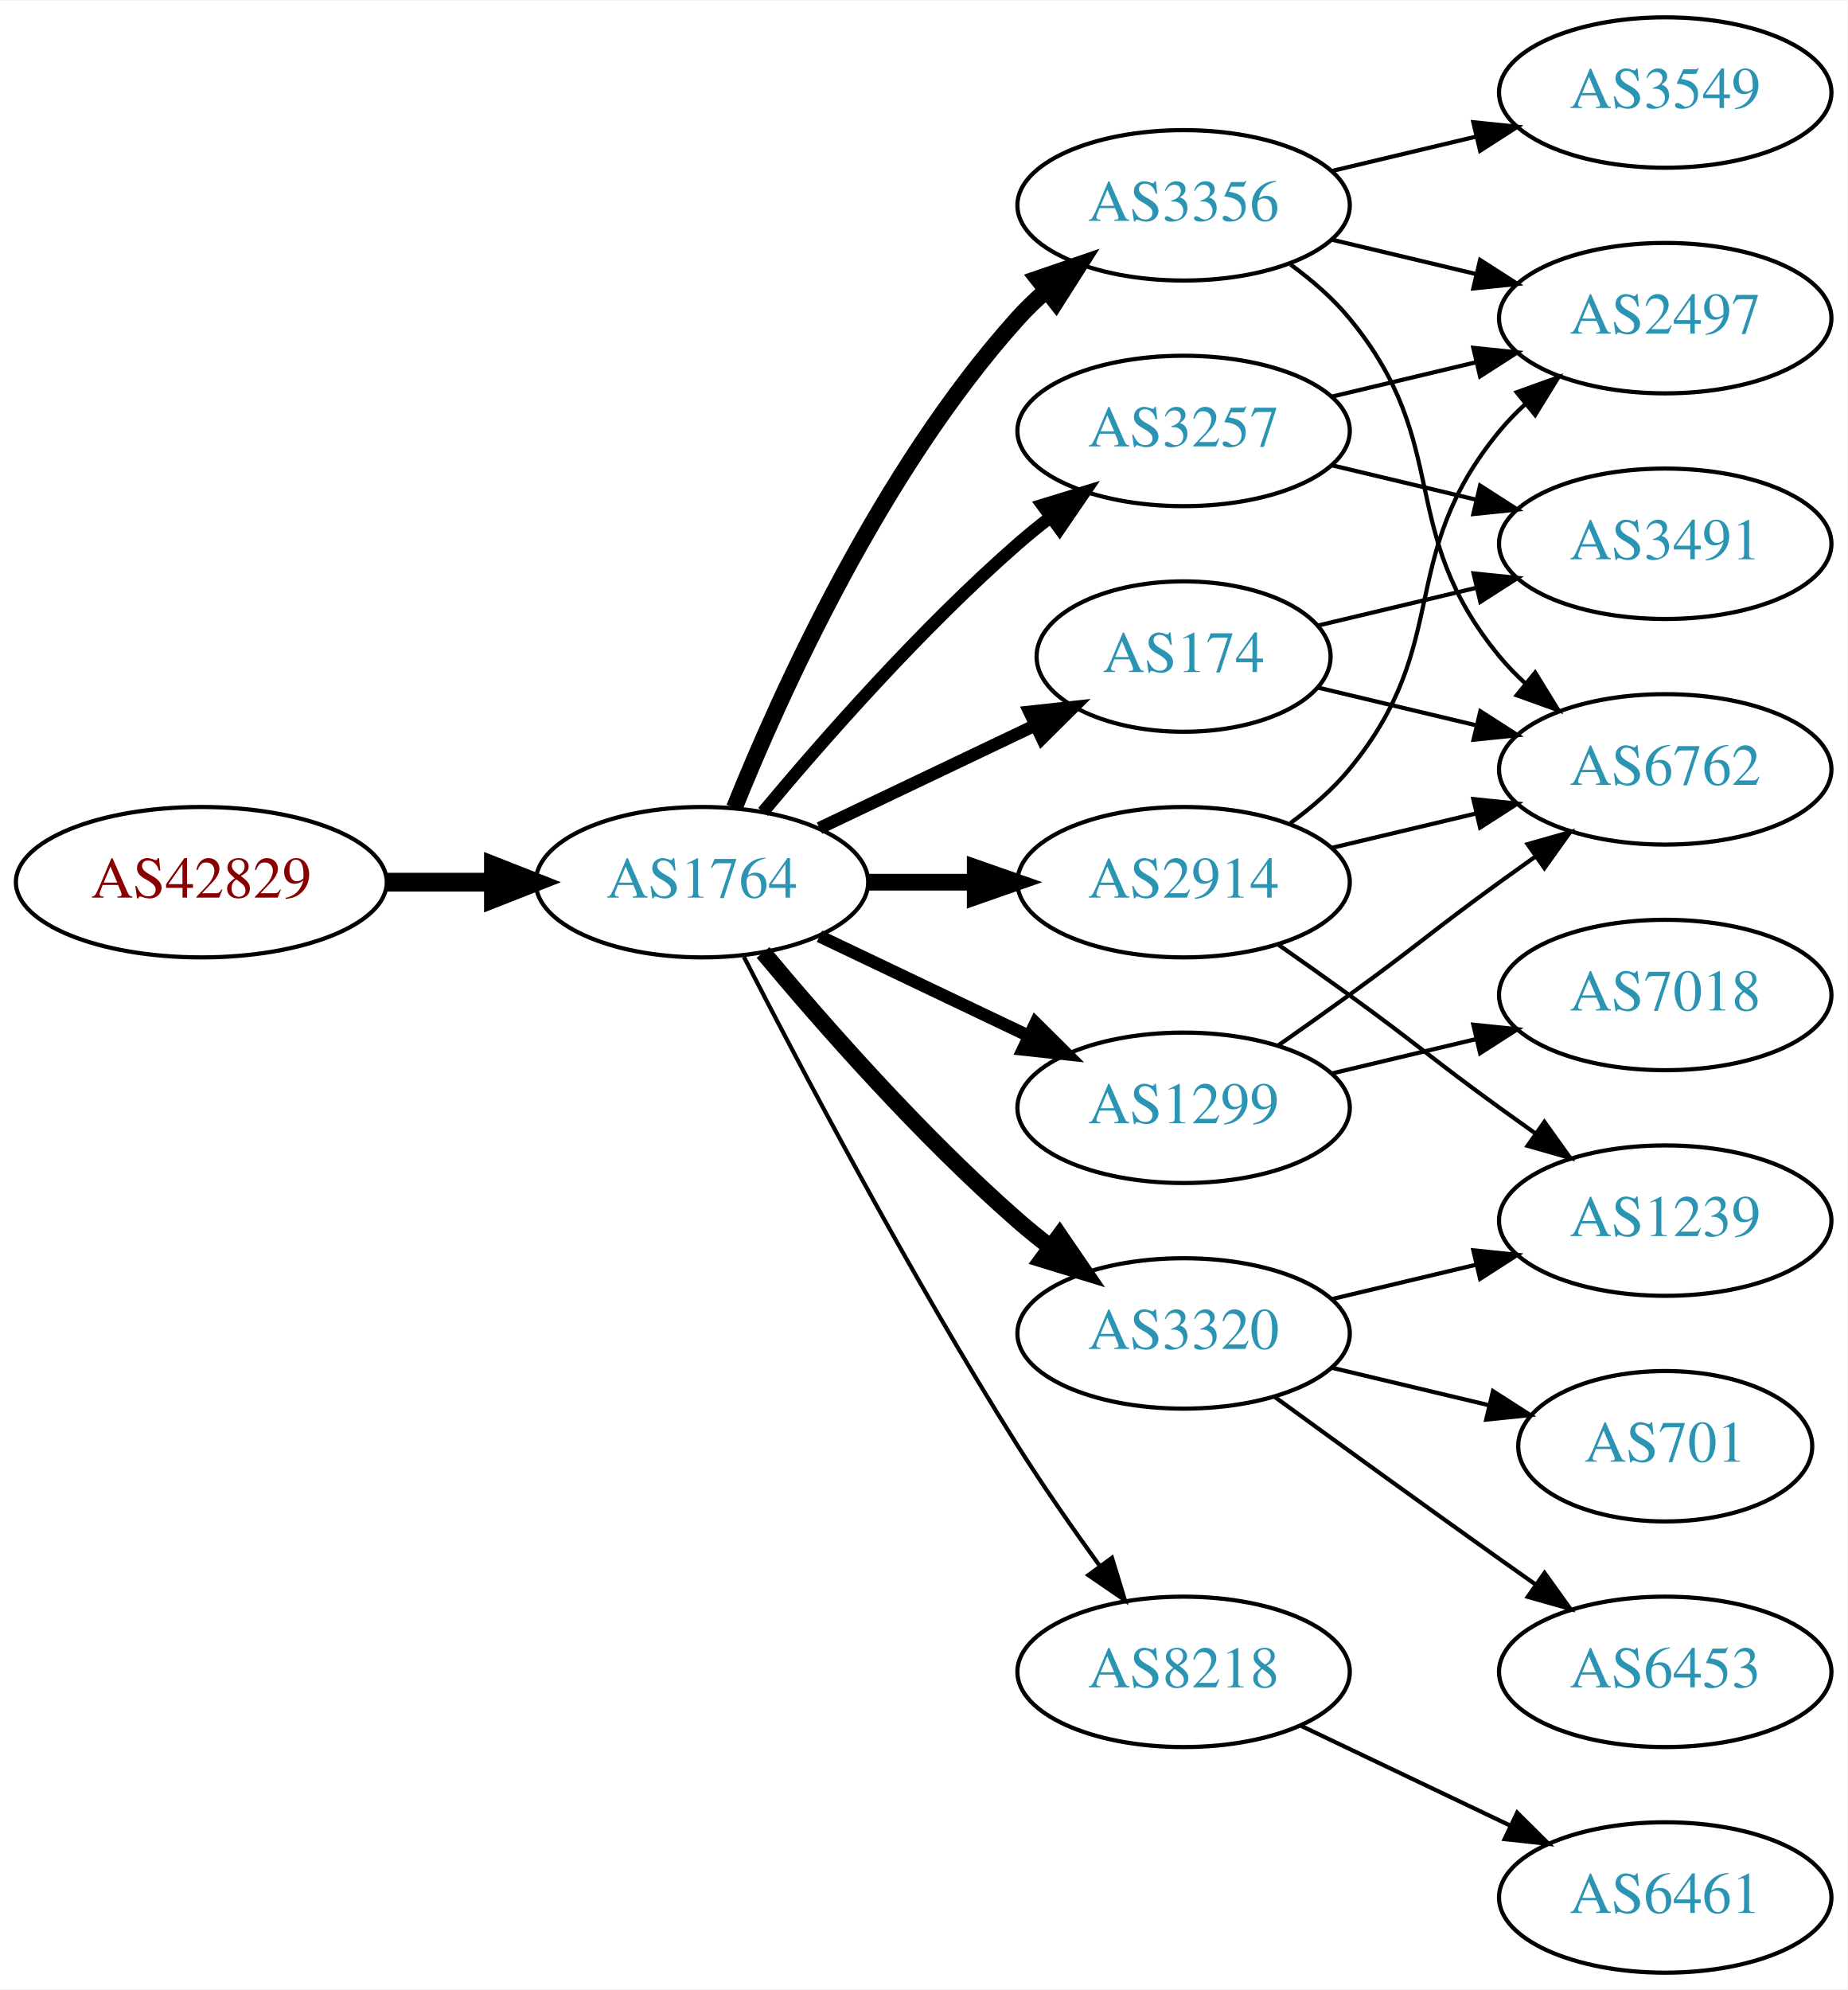
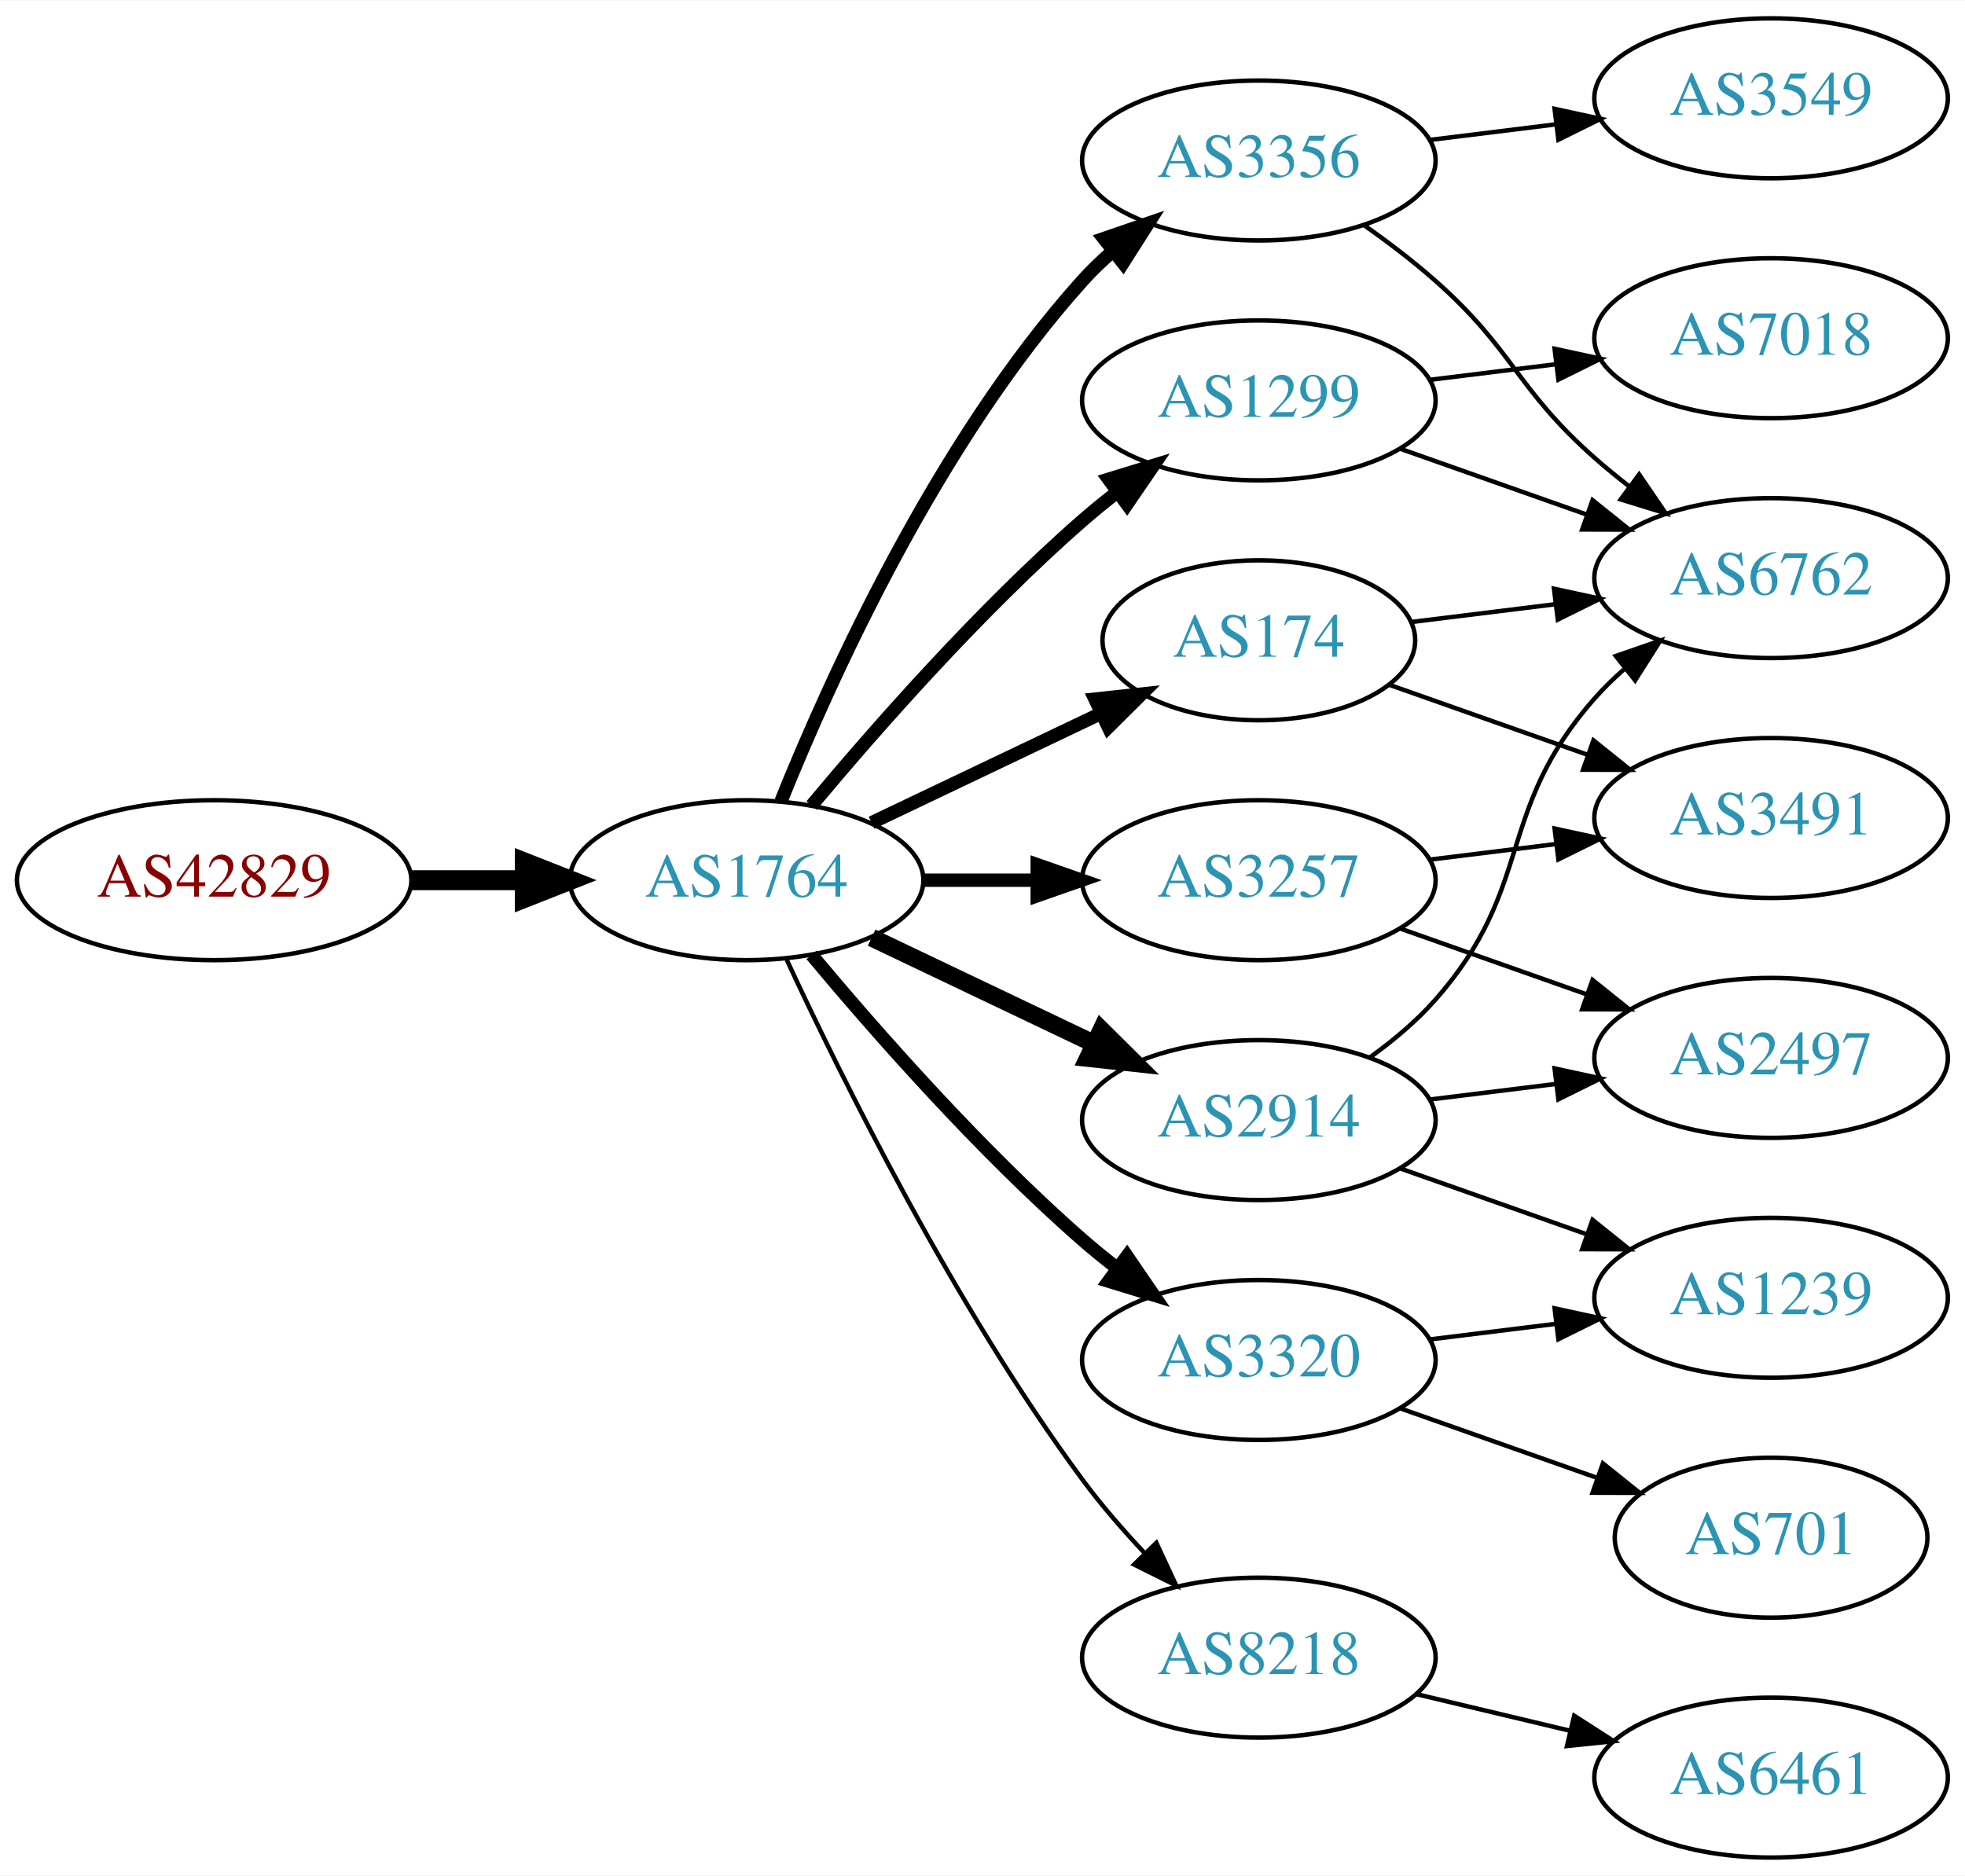
- <svg xmlns="http://www.w3.org/2000/svg" xmlns:xlink="http://www.w3.org/1999/xlink" width="442pt" height="476pt" viewBox="0.00 0.00 442.27 476.00">
-   <g id="graph0" class="graph" transform="scale(1 1) rotate(0) translate(4 472)">
-     <polygon fill="white" stroke="none" points="-4,4 -4,-472 438.271,-472 438.271,4 -4,4" />
+ <svg xmlns="http://www.w3.org/2000/svg" xmlns:xlink="http://www.w3.org/1999/xlink" width="442pt" height="422pt" viewBox="0.00 0.00 442.27 422.00">
+   <g id="graph0" class="graph" transform="scale(1 1) rotate(0) translate(4 418)">
+     <polygon fill="white" stroke="none" points="-4,4 -4,-418 438.271,-418 438.271,4 -4,4" />
    <g id="node1" class="node">
      <g id="a_node1">
        <a xlink:href="/asn/42829" xlink:title="AS42829 ~ yelster digital gmbh [AT]">
-           <ellipse fill="#ffffff" stroke="black" cx="44.196" cy="-261" rx="44.393" ry="18" />
-           <text text-anchor="middle" x="44.196" y="-257.3" font-family="Times,serif" font-size="14.00" fill="#880000">AS42829</text>
+           <ellipse fill="#ffffff" stroke="black" cx="44.196" cy="-220" rx="44.393" ry="18" />
+           <text text-anchor="middle" x="44.196" y="-216.3" font-family="Times,serif" font-size="14.00" fill="#880000">AS42829</text>
        </a>
      </g>
    </g>
    <g id="node2" class="node">
      <g id="a_node2">
        <a xlink:href="/asn/1764" xlink:title="AS1764 ~ NEXTLAYER-AS [AT]">
-           <ellipse fill="#ffffff" stroke="black" cx="164.039" cy="-261" rx="39.794" ry="18" />
-           <text text-anchor="middle" x="164.039" y="-257.3" font-family="Times,serif" font-size="14.00" fill="#2c94b3">AS1764</text>
+           <ellipse fill="#ffffff" stroke="black" cx="164.039" cy="-220" rx="39.794" ry="18" />
+           <text text-anchor="middle" x="164.039" y="-216.3" font-family="Times,serif" font-size="14.00" fill="#2c94b3">AS1764</text>
        </a>
      </g>
    </g>
    <g id="edge1" class="edge">
-       <path fill="none" stroke="black" stroke-width="4.5" d="M88.407,-261C96.72,-261 105.482,-261 113.965,-261" />
-       <polygon fill="black" stroke="black" stroke-width="4.5" points="114.123,-264.938 124.123,-261 114.123,-257.063 114.123,-264.938" />
+       <path fill="none" stroke="black" stroke-width="4.5" d="M88.407,-220C96.72,-220 105.482,-220 113.965,-220" />
+       <polygon fill="black" stroke="black" stroke-width="4.5" points="114.123,-223.938 124.123,-220 114.123,-216.063 114.123,-223.938" />
    </g>
    <g id="node3" class="node">
      <g id="a_node3">
-         <a xlink:href="/asn/2914" xlink:title="AS2914 ~ NTT America, Inc. [US]">
-           <ellipse fill="#ffffff" stroke="black" cx="279.332" cy="-261" rx="39.794" ry="18" />
-           <text text-anchor="middle" x="279.332" y="-257.3" font-family="Times,serif" font-size="14.00" fill="#2c94b3">AS2914</text>
+         <a xlink:href="/asn/174" xlink:title="AS174 ~ Cogent Communications [US]">
+           <ellipse fill="#ffffff" stroke="black" cx="279.332" cy="-274" rx="35.194" ry="18" />
+           <text text-anchor="middle" x="279.332" y="-270.3" font-family="Times,serif" font-size="14.00" fill="#2c94b3">AS174</text>
        </a>
      </g>
    </g>
    <g id="edge2" class="edge">
-       <path fill="none" stroke="black" stroke-width="4" d="M203.711,-261C211.914,-261 220.678,-261 229.21,-261" />
-       <polygon fill="black" stroke="black" stroke-width="4" points="229.449,-264.5 239.449,-261 229.449,-257.5 229.449,-264.5" />
+       <path fill="none" stroke="black" stroke-width="3" d="M192.175,-232.934C207.607,-240.29 227.092,-249.577 243.628,-257.459" />
+       <polygon fill="black" stroke="black" stroke-width="3" points="242.436,-260.768 252.969,-261.911 245.448,-254.449 242.436,-260.768" />
    </g>
    <g id="node4" class="node">
      <g id="a_node4">
        <a xlink:href="/asn/3356" xlink:title="AS3356 ~ Level 3 Parent, LLC [US]">
-           <ellipse fill="#ffffff" stroke="black" cx="279.332" cy="-423" rx="39.794" ry="18" />
-           <text text-anchor="middle" x="279.332" y="-419.3" font-family="Times,serif" font-size="14.00" fill="#2c94b3">AS3356</text>
+           <ellipse fill="#ffffff" stroke="black" cx="279.332" cy="-382" rx="39.794" ry="18" />
+           <text text-anchor="middle" x="279.332" y="-378.3" font-family="Times,serif" font-size="14.00" fill="#2c94b3">AS3356</text>
        </a>
      </g>
    </g>
    <g id="edge3" class="edge">
-       <path fill="none" stroke="black" stroke-width="4" d="M171.786,-278.787C182.837,-306.243 206.891,-359.578 239.685,-396 241.688,-398.224 243.906,-400.363 246.239,-402.397" />
-       <polygon fill="black" stroke="black" stroke-width="4" points="244.437,-405.433 254.458,-408.873 248.769,-399.935 244.437,-405.433" />
+       <path fill="none" stroke="black" stroke-width="3" d="M171.786,-237.787C182.837,-265.243 206.891,-318.578 239.685,-355 241.688,-357.224 243.906,-359.363 246.239,-361.397" />
+       <polygon fill="black" stroke="black" stroke-width="3" points="244.437,-364.433 254.458,-367.873 248.769,-358.935 244.437,-364.433" />
    </g>
    <g id="node5" class="node">
      <g id="a_node5">
-         <a xlink:href="/asn/8218" xlink:title="AS8218 ~ legacy Neotelecoms [FR]">
-           <ellipse fill="#ffffff" stroke="black" cx="279.332" cy="-72" rx="39.794" ry="18" />
-           <text text-anchor="middle" x="279.332" y="-68.3" font-family="Times,serif" font-size="14.00" fill="#2c94b3">AS8218</text>
+         <a xlink:href="/asn/1299" xlink:title="AS1299 ~ Telia Carrier [EU]">
+           <ellipse fill="#ffffff" stroke="black" cx="279.332" cy="-328" rx="39.794" ry="18" />
+           <text text-anchor="middle" x="279.332" y="-324.3" font-family="Times,serif" font-size="14.00" fill="#2c94b3">AS1299</text>
        </a>
      </g>
    </g>
    <g id="edge4" class="edge">
-       <path fill="none" stroke="black" d="M174.065,-243.148C187.501,-216.945 213.95,-166.763 239.685,-126 245.748,-116.396 252.868,-106.187 259.333,-97.261" />
-       <polygon fill="black" stroke="black" points="262.185,-99.291 265.276,-89.157 256.54,-95.152 262.185,-99.291" />
+       <path fill="none" stroke="black" stroke-width="3" d="M178.669,-236.817C192.951,-253.929 216.498,-280.745 239.685,-301 242.151,-303.154 244.789,-305.294 247.487,-307.372" />
+       <polygon fill="black" stroke="black" stroke-width="3" points="245.512,-310.264 255.641,-313.37 249.66,-304.625 245.512,-310.264" />
    </g>
    <g id="node6" class="node">
      <g id="a_node6">
-         <a xlink:href="/asn/3320" xlink:title="AS3320 ~ DTAG [DE]">
-           <ellipse fill="#ffffff" stroke="black" cx="279.332" cy="-153" rx="39.794" ry="18" />
-           <text text-anchor="middle" x="279.332" y="-149.3" font-family="Times,serif" font-size="14.00" fill="#2c94b3">AS3320</text>
+         <a xlink:href="/asn/3257" xlink:title="AS3257 ~ GTT [DE]">
+           <ellipse fill="#ffffff" stroke="black" cx="279.332" cy="-220" rx="39.794" ry="18" />
+           <text text-anchor="middle" x="279.332" y="-216.3" font-family="Times,serif" font-size="14.00" fill="#2c94b3">AS3257</text>
        </a>
      </g>
    </g>
    <g id="edge5" class="edge">
-       <path fill="none" stroke="black" stroke-width="4" d="M178.669,-244.183C192.951,-227.071 216.498,-200.255 239.685,-180 242.151,-177.846 244.789,-175.706 247.487,-173.628" />
-       <polygon fill="black" stroke="black" stroke-width="4" points="249.66,-176.375 255.641,-167.63 245.512,-170.736 249.66,-176.375" />
+       <path fill="none" stroke="black" stroke-width="3" d="M203.711,-220C211.914,-220 220.678,-220 229.21,-220" />
+       <polygon fill="black" stroke="black" stroke-width="3" points="229.449,-223.5 239.449,-220 229.449,-216.5 229.449,-223.5" />
    </g>
    <g id="node7" class="node">
      <g id="a_node7">
-         <a xlink:href="/asn/1299" xlink:title="AS1299 ~ Telia Carrier [EU]">
-           <ellipse fill="#ffffff" stroke="black" cx="279.332" cy="-207" rx="39.794" ry="18" />
-           <text text-anchor="middle" x="279.332" y="-203.3" font-family="Times,serif" font-size="14.00" fill="#2c94b3">AS1299</text>
+         <a xlink:href="/asn/3320" xlink:title="AS3320 ~ DTAG [DE]">
+           <ellipse fill="#ffffff" stroke="black" cx="279.332" cy="-112" rx="39.794" ry="18" />
+           <text text-anchor="middle" x="279.332" y="-108.3" font-family="Times,serif" font-size="14.00" fill="#2c94b3">AS3320</text>
        </a>
      </g>
    </g>
    <g id="edge6" class="edge">
-       <path fill="none" stroke="black" stroke-width="3" d="M192.175,-248.066C207.169,-240.919 225.99,-231.948 242.213,-224.215" />
-       <polygon fill="black" stroke="black" stroke-width="3" points="243.895,-227.291 251.417,-219.829 240.884,-220.972 243.895,-227.291" />
+       <path fill="none" stroke="black" stroke-width="3" d="M178.669,-203.183C192.951,-186.071 216.498,-159.255 239.685,-139 242.151,-136.846 244.789,-134.706 247.487,-132.628" />
+       <polygon fill="black" stroke="black" stroke-width="3" points="249.66,-135.375 255.641,-126.63 245.512,-129.736 249.66,-135.375" />
    </g>
    <g id="node8" class="node">
      <g id="a_node8">
-         <a xlink:href="/asn/174" xlink:title="AS174 ~ Cogent Communications [US]">
-           <ellipse fill="#ffffff" stroke="black" cx="279.332" cy="-315" rx="35.194" ry="18" />
-           <text text-anchor="middle" x="279.332" y="-311.3" font-family="Times,serif" font-size="14.00" fill="#2c94b3">AS174</text>
+         <a xlink:href="/asn/8218" xlink:title="AS8218 ~ legacy Neotelecoms [FR]">
+           <ellipse fill="#ffffff" stroke="black" cx="279.332" cy="-45" rx="39.794" ry="18" />
+           <text text-anchor="middle" x="279.332" y="-41.3" font-family="Times,serif" font-size="14.00" fill="#2c94b3">AS8218</text>
        </a>
      </g>
    </g>
    <g id="edge7" class="edge">
-       <path fill="none" stroke="black" stroke-width="3" d="M192.175,-273.934C207.607,-281.29 227.092,-290.577 243.628,-298.459" />
-       <polygon fill="black" stroke="black" stroke-width="3" points="242.436,-301.768 252.969,-302.911 245.448,-295.449 242.436,-301.768" />
+       <path fill="none" stroke="black" d="M173.085,-202.065C185.484,-175.325 210.867,-123.979 239.685,-85 243.851,-79.366 248.76,-73.712 253.656,-68.502" />
+       <polygon fill="black" stroke="black" points="256.26,-70.846 260.733,-61.241 251.247,-65.96 256.26,-70.846" />
    </g>
    <g id="node9" class="node">
      <g id="a_node9">
-         <a xlink:href="/asn/3257" xlink:title="AS3257 ~ GTT [DE]">
-           <ellipse fill="#ffffff" stroke="black" cx="279.332" cy="-369" rx="39.794" ry="18" />
-           <text text-anchor="middle" x="279.332" y="-365.3" font-family="Times,serif" font-size="14.00" fill="#2c94b3">AS3257</text>
+         <a xlink:href="/asn/2914" xlink:title="AS2914 ~ NTT America, Inc. [US]">
+           <ellipse fill="#ffffff" stroke="black" cx="279.332" cy="-166" rx="39.794" ry="18" />
+           <text text-anchor="middle" x="279.332" y="-162.3" font-family="Times,serif" font-size="14.00" fill="#2c94b3">AS2914</text>
        </a>
      </g>
    </g>
    <g id="edge8" class="edge">
-       <path fill="none" stroke="black" stroke-width="3" d="M178.669,-277.817C192.951,-294.929 216.498,-321.745 239.685,-342 242.151,-344.154 244.789,-346.294 247.487,-348.372" />
-       <polygon fill="black" stroke="black" stroke-width="3" points="245.512,-351.264 255.641,-354.37 249.66,-345.625 245.512,-351.264" />
-     </g>
-     <g id="node10" class="node">
-       <g id="a_node10">
-         <a xlink:href="/asn/2497" xlink:title="AS2497 ~ Internet Initiative Japan Inc. [JP]">
-           <ellipse fill="#ffffff" stroke="black" cx="394.625" cy="-396" rx="39.794" ry="18" />
-           <text text-anchor="middle" x="394.625" y="-392.3" font-family="Times,serif" font-size="14.00" fill="#2c94b3">AS2497</text>
-         </a>
-       </g>
-     </g>
-     <g id="edge9" class="edge">
-       <path fill="none" stroke="black" d="M304.912,-275.156C310.007,-278.872 315.02,-283.201 318.978,-288 344.043,-318.394 329.913,-338.606 354.978,-369 356.833,-371.25 358.92,-373.396 361.139,-375.424" />
-       <polygon fill="black" stroke="black" points="359.075,-378.256 369.044,-381.844 363.488,-372.823 359.075,-378.256" />
+       <path fill="none" stroke="black" stroke-width="4" d="M192.175,-207.066C207.169,-199.919 225.99,-190.948 242.213,-183.215" />
+       <polygon fill="black" stroke="black" stroke-width="4" points="243.895,-186.291 251.417,-178.829 240.884,-179.972 243.895,-186.291" />
    </g>
    <g id="node11" class="node">
      <g id="a_node11">
        <a xlink:href="/asn/6762" xlink:title="AS6762 ~ TELECOM ITALIA SPARKLE S.p.A. [IT]">
          <ellipse fill="#ffffff" stroke="black" cx="394.625" cy="-288" rx="39.794" ry="18" />
          <text text-anchor="middle" x="394.625" y="-284.3" font-family="Times,serif" font-size="14.00" fill="#2c94b3">AS6762</text>
        </a>
      </g>
    </g>
+     <g id="edge15" class="edge">
+       <path fill="none" stroke="black" d="M313.71,-278.125C323.801,-279.372 335.084,-280.766 345.919,-282.105" />
+       <polygon fill="black" stroke="black" points="345.762,-285.612 356.116,-283.365 346.621,-278.665 345.762,-285.612" />
+     </g>
+     <g id="node13" class="node">
+       <g id="a_node13">
+         <a xlink:href="/asn/3491" xlink:title="AS3491 ~ PCCW Global, Inc. [US]">
+           <ellipse fill="#ffffff" stroke="black" cx="394.625" cy="-234" rx="39.794" ry="18" />
+           <text text-anchor="middle" x="394.625" y="-230.3" font-family="Times,serif" font-size="14.00" fill="#2c94b3">AS3491</text>
+         </a>
+       </g>
+     </g>
+     <g id="edge16" class="edge">
+       <path fill="none" stroke="black" d="M308.628,-264.009C322.176,-259.226 338.64,-253.413 353.456,-248.182" />
+       <polygon fill="black" stroke="black" points="354.643,-251.475 362.908,-244.845 352.313,-244.874 354.643,-251.475" />
+     </g>
+     <g id="node10" class="node">
+       <g id="a_node10">
+         <a xlink:href="/asn/3549" xlink:title="AS3549 ~ Level 3 Parent, LLC [US]">
+           <ellipse fill="#ffffff" stroke="black" cx="394.625" cy="-396" rx="39.794" ry="18" />
+           <text text-anchor="middle" x="394.625" y="-392.3" font-family="Times,serif" font-size="14.00" fill="#2c94b3">AS3549</text>
+         </a>
+       </g>
+     </g>
+     <g id="edge9" class="edge">
+       <path fill="none" stroke="black" d="M317.742,-386.623C326.83,-387.746 336.667,-388.962 346.152,-390.134" />
+       <polygon fill="black" stroke="black" points="345.9,-393.629 356.254,-391.382 346.758,-386.682 345.9,-393.629" />
+     </g>
    <g id="edge10" class="edge">
-       <path fill="none" stroke="black" d="M314.939,-269.248C325.81,-271.838 337.964,-274.735 349.407,-277.462" />
-       <polygon fill="black" stroke="black" points="348.69,-280.889 359.229,-279.803 350.313,-274.08 348.69,-280.889" />
+       <path fill="none" stroke="black" d="M303.058,-367.411C308.459,-363.6 314.072,-359.337 318.978,-355 336.898,-339.159 337.058,-330.841 354.978,-315 357.431,-312.832 360.061,-310.682 362.753,-308.597" />
+       <polygon fill="black" stroke="black" points="364.928,-311.342 370.898,-302.589 360.773,-305.709 364.928,-311.342" />
+     </g>
+     <g id="edge12" class="edge">
+       <path fill="none" stroke="black" d="M311.289,-317.07C324.153,-312.528 339.259,-307.195 352.995,-302.345" />
+       <polygon fill="black" stroke="black" points="354.44,-305.547 362.704,-298.917 352.109,-298.946 354.44,-305.547" />
    </g>
    <g id="node12" class="node">
      <g id="a_node12">
-         <a xlink:href="/asn/1239" xlink:title="AS1239 ~ Sprint [US]">
+         <a xlink:href="/asn/7018" xlink:title="AS7018 ~ AT&amp;T Services, Inc. [US]">
+           <ellipse fill="#ffffff" stroke="black" cx="394.625" cy="-342" rx="39.794" ry="18" />
+           <text text-anchor="middle" x="394.625" y="-338.3" font-family="Times,serif" font-size="14.00" fill="#2c94b3">AS7018</text>
+         </a>
+       </g>
+     </g>
+     <g id="edge11" class="edge">
+       <path fill="none" stroke="black" d="M317.742,-332.623C326.83,-333.746 336.667,-334.962 346.152,-336.134" />
+       <polygon fill="black" stroke="black" points="345.9,-339.629 356.254,-337.382 346.758,-332.682 345.9,-339.629" />
+     </g>
+     <g id="edge13" class="edge">
+       <path fill="none" stroke="black" d="M317.742,-224.623C326.83,-225.746 336.667,-226.962 346.152,-228.134" />
+       <polygon fill="black" stroke="black" points="345.9,-231.629 356.254,-229.382 346.758,-224.682 345.9,-231.629" />
+     </g>
+     <g id="node14" class="node">
+       <g id="a_node14">
+         <a xlink:href="/asn/2497" xlink:title="AS2497 ~ Internet Initiative Japan Inc. [JP]">
          <ellipse fill="#ffffff" stroke="black" cx="394.625" cy="-180" rx="39.794" ry="18" />
-           <text text-anchor="middle" x="394.625" y="-176.3" font-family="Times,serif" font-size="14.00" fill="#2c94b3">AS1239</text>
-         </a>
-       </g>
-     </g>
-     <g id="edge11" class="edge">
-       <path fill="none" stroke="black" d="M302.089,-245.991C307.623,-242.121 313.542,-237.936 318.978,-234 335.178,-222.271 338.778,-218.729 354.978,-207 357.781,-204.971 360.712,-202.875 363.653,-200.79" />
-       <polygon fill="black" stroke="black" points="365.704,-203.627 371.868,-195.009 361.675,-197.903 365.704,-203.627" />
-     </g>
-     <g id="edge18" class="edge">
-       <path fill="none" stroke="black" d="M314.939,-414.752C325.81,-412.162 337.964,-409.265 349.407,-406.538" />
-       <polygon fill="black" stroke="black" points="350.313,-409.92 359.229,-404.197 348.69,-403.111 350.313,-409.92" />
-     </g>
-     <g id="edge16" class="edge">
-       <path fill="none" stroke="black" d="M304.912,-408.844C310.007,-405.128 315.02,-400.799 318.978,-396 344.043,-365.606 329.913,-345.394 354.978,-315 356.833,-312.75 358.92,-310.604 361.139,-308.576" />
-       <polygon fill="black" stroke="black" points="363.488,-311.177 369.044,-302.156 359.075,-305.744 363.488,-311.177" />
+           <text text-anchor="middle" x="394.625" y="-176.3" font-family="Times,serif" font-size="14.00" fill="#2c94b3">AS2497</text>
+         </a>
+       </g>
+     </g>
+     <g id="edge14" class="edge">
+       <path fill="none" stroke="black" d="M311.289,-209.07C324.153,-204.528 339.259,-199.195 352.995,-194.345" />
+       <polygon fill="black" stroke="black" points="354.44,-197.547 362.704,-190.917 352.109,-190.946 354.44,-197.547" />
+     </g>
+     <g id="node15" class="node">
+       <g id="a_node15">
+         <a xlink:href="/asn/701" xlink:title="AS701 ~ UUNET [US]">
+           <ellipse fill="#ffffff" stroke="black" cx="394.625" cy="-72" rx="35.194" ry="18" />
+           <text text-anchor="middle" x="394.625" y="-68.3" font-family="Times,serif" font-size="14.00" fill="#2c94b3">AS701</text>
+         </a>
+       </g>
+     </g>
+     <g id="edge17" class="edge">
+       <path fill="none" stroke="black" d="M311.289,-101.07C324.917,-96.258 341.06,-90.559 355.427,-85.486" />
+       <polygon fill="black" stroke="black" points="356.772,-88.723 365.036,-82.094 354.441,-82.123 356.772,-88.723" />
    </g>
    <g id="node16" class="node">
      <g id="a_node16">
-         <a xlink:href="/asn/3549" xlink:title="AS3549 ~ Level 3 Parent, LLC [US]">
-           <ellipse fill="#ffffff" stroke="black" cx="394.625" cy="-450" rx="39.794" ry="18" />
-           <text text-anchor="middle" x="394.625" y="-446.3" font-family="Times,serif" font-size="14.00" fill="#2c94b3">AS3549</text>
-         </a>
-       </g>
-     </g>
-     <g id="edge17" class="edge">
-       <path fill="none" stroke="black" d="M314.939,-431.248C325.81,-433.838 337.964,-436.735 349.407,-439.462" />
-       <polygon fill="black" stroke="black" points="348.69,-442.889 359.229,-441.803 350.313,-436.08 348.69,-442.889" />
-     </g>
-     <g id="node13" class="node">
-       <g id="a_node13">
+         <a xlink:href="/asn/1239" xlink:title="AS1239 ~ Sprint [US]">
+           <ellipse fill="#ffffff" stroke="black" cx="394.625" cy="-126" rx="39.794" ry="18" />
+           <text text-anchor="middle" x="394.625" y="-122.3" font-family="Times,serif" font-size="14.00" fill="#2c94b3">AS1239</text>
+         </a>
+       </g>
+     </g>
+     <g id="edge18" class="edge">
+       <path fill="none" stroke="black" d="M317.742,-116.623C326.83,-117.746 336.667,-118.962 346.152,-120.134" />
+       <polygon fill="black" stroke="black" points="345.9,-123.629 356.254,-121.382 346.758,-116.682 345.9,-123.629" />
+     </g>
+     <g id="node17" class="node">
+       <g id="a_node17">
        <a xlink:href="/asn/6461" xlink:title="AS6461 ~ Zayo Bandwidth [US]">
          <ellipse fill="#ffffff" stroke="black" cx="394.625" cy="-18" rx="39.794" ry="18" />
          <text text-anchor="middle" x="394.625" y="-14.3" font-family="Times,serif" font-size="14.00" fill="#2c94b3">AS6461</text>
        </a>
      </g>
    </g>
-     <g id="edge12" class="edge">
-       <path fill="none" stroke="black" d="M307.468,-59.066C322.462,-51.919 341.283,-42.948 357.506,-35.215" />
-       <polygon fill="black" stroke="black" points="359.188,-38.291 366.71,-30.829 356.177,-31.972 359.188,-38.291" />
-     </g>
-     <g id="edge14" class="edge">
-       <path fill="none" stroke="black" d="M314.939,-161.248C325.81,-163.838 337.964,-166.735 349.407,-169.462" />
-       <polygon fill="black" stroke="black" points="348.69,-172.889 359.229,-171.803 350.313,-166.08 348.69,-172.889" />
-     </g>
-     <g id="node14" class="node">
-       <g id="a_node14">
-         <a xlink:href="/asn/6453" xlink:title="AS6453 ~ TATA COMMUNICATIONS (AMERICA) INC [US]">
-           <ellipse fill="#ffffff" stroke="black" cx="394.625" cy="-72" rx="39.794" ry="18" />
-           <text text-anchor="middle" x="394.625" y="-68.3" font-family="Times,serif" font-size="14.00" fill="#2c94b3">AS6453</text>
-         </a>
-       </g>
-     </g>
-     <g id="edge13" class="edge">
-       <path fill="none" stroke="black" d="M301.18,-137.778C316.114,-126.909 336.727,-111.975 354.978,-99 357.799,-96.995 360.742,-94.915 363.69,-92.841" />
-       <polygon fill="black" stroke="black" points="365.736,-95.681 371.914,-87.074 361.717,-89.95 365.736,-95.681" />
-     </g>
-     <g id="node15" class="node">
-       <g id="a_node15">
-         <a xlink:href="/asn/701" xlink:title="AS701 ~ UUNET [US]">
-           <ellipse fill="#ffffff" stroke="black" cx="394.625" cy="-126" rx="35.194" ry="18" />
-           <text text-anchor="middle" x="394.625" y="-122.3" font-family="Times,serif" font-size="14.00" fill="#2c94b3">AS701</text>
-         </a>
-       </g>
-     </g>
-     <g id="edge15" class="edge">
-       <path fill="none" stroke="black" d="M314.939,-144.752C326.733,-141.942 340.038,-138.771 352.306,-135.847" />
-       <polygon fill="black" stroke="black" points="353.394,-139.186 362.311,-133.463 351.772,-132.376 353.394,-139.186" />
+     <g id="edge19" class="edge">
+       <path fill="none" stroke="black" d="M314.939,-36.752C325.81,-34.162 337.964,-31.265 349.407,-28.538" />
+       <polygon fill="black" stroke="black" points="350.313,-31.92 359.229,-26.197 348.69,-25.111 350.313,-31.92" />
+     </g>
+     <g id="edge21" class="edge">
+       <path fill="none" stroke="black" d="M304.268,-180.071C309.51,-183.842 314.75,-188.217 318.978,-193 341.628,-218.62 332.328,-235.38 354.978,-261 356.96,-263.242 359.164,-265.394 361.487,-267.437" />
+       <polygon fill="black" stroke="black" points="359.675,-270.466 369.688,-273.929 364.02,-264.978 359.675,-270.466" />
    </g>
    <g id="edge20" class="edge">
-       <path fill="none" stroke="black" d="M302.089,-222.009C307.623,-225.879 313.542,-230.064 318.978,-234 335.178,-245.729 338.778,-249.271 354.978,-261 357.781,-263.029 360.712,-265.125 363.653,-267.21" />
-       <polygon fill="black" stroke="black" points="361.675,-270.097 371.868,-272.991 365.704,-264.373 361.675,-270.097" />
-     </g>
-     <g id="node17" class="node">
-       <g id="a_node17">
-         <a xlink:href="/asn/7018" xlink:title="AS7018 ~ AT&amp;T Services, Inc. [US]">
-           <ellipse fill="#ffffff" stroke="black" cx="394.625" cy="-234" rx="39.794" ry="18" />
-           <text text-anchor="middle" x="394.625" y="-230.3" font-family="Times,serif" font-size="14.00" fill="#2c94b3">AS7018</text>
-         </a>
-       </g>
-     </g>
-     <g id="edge19" class="edge">
-       <path fill="none" stroke="black" d="M314.939,-215.248C325.81,-217.838 337.964,-220.735 349.407,-223.462" />
-       <polygon fill="black" stroke="black" points="348.69,-226.889 359.229,-225.803 350.313,-220.08 348.69,-226.889" />
-     </g>
-     <g id="edge21" class="edge">
-       <path fill="none" stroke="black" d="M311.589,-307.551C323.269,-304.767 336.765,-301.551 349.394,-298.541" />
-       <polygon fill="black" stroke="black" points="350.37,-301.907 359.286,-296.184 348.747,-295.097 350.37,-301.907" />
-     </g>
-     <g id="node18" class="node">
-       <g id="a_node18">
-         <a xlink:href="/asn/3491" xlink:title="AS3491 ~ PCCW Global, Inc. [US]">
-           <ellipse fill="#ffffff" stroke="black" cx="394.625" cy="-342" rx="39.794" ry="18" />
-           <text text-anchor="middle" x="394.625" y="-338.3" font-family="Times,serif" font-size="14.00" fill="#2c94b3">AS3491</text>
-         </a>
-       </g>
+       <path fill="none" stroke="black" d="M317.742,-170.623C326.83,-171.746 336.667,-172.962 346.152,-174.134" />
+       <polygon fill="black" stroke="black" points="345.9,-177.629 356.254,-175.382 346.758,-170.682 345.9,-177.629" />
    </g>
    <g id="edge22" class="edge">
-       <path fill="none" stroke="black" d="M311.589,-322.449C323.269,-325.233 336.765,-328.449 349.394,-331.459" />
-       <polygon fill="black" stroke="black" points="348.747,-334.903 359.286,-333.816 350.37,-328.093 348.747,-334.903" />
-     </g>
-     <g id="edge23" class="edge">
-       <path fill="none" stroke="black" d="M314.939,-377.248C325.81,-379.838 337.964,-382.735 349.407,-385.462" />
-       <polygon fill="black" stroke="black" points="348.69,-388.889 359.229,-387.803 350.313,-382.08 348.69,-388.889" />
-     </g>
-     <g id="edge24" class="edge">
-       <path fill="none" stroke="black" d="M314.939,-360.752C325.81,-358.162 337.964,-355.265 349.407,-352.538" />
-       <polygon fill="black" stroke="black" points="350.313,-355.92 359.229,-350.197 348.69,-349.111 350.313,-355.92" />
+       <path fill="none" stroke="black" d="M311.289,-155.07C324.153,-150.528 339.259,-145.195 352.995,-140.345" />
+       <polygon fill="black" stroke="black" points="354.44,-143.547 362.704,-136.917 352.109,-136.946 354.44,-143.547" />
    </g>
  </g>
</svg>
